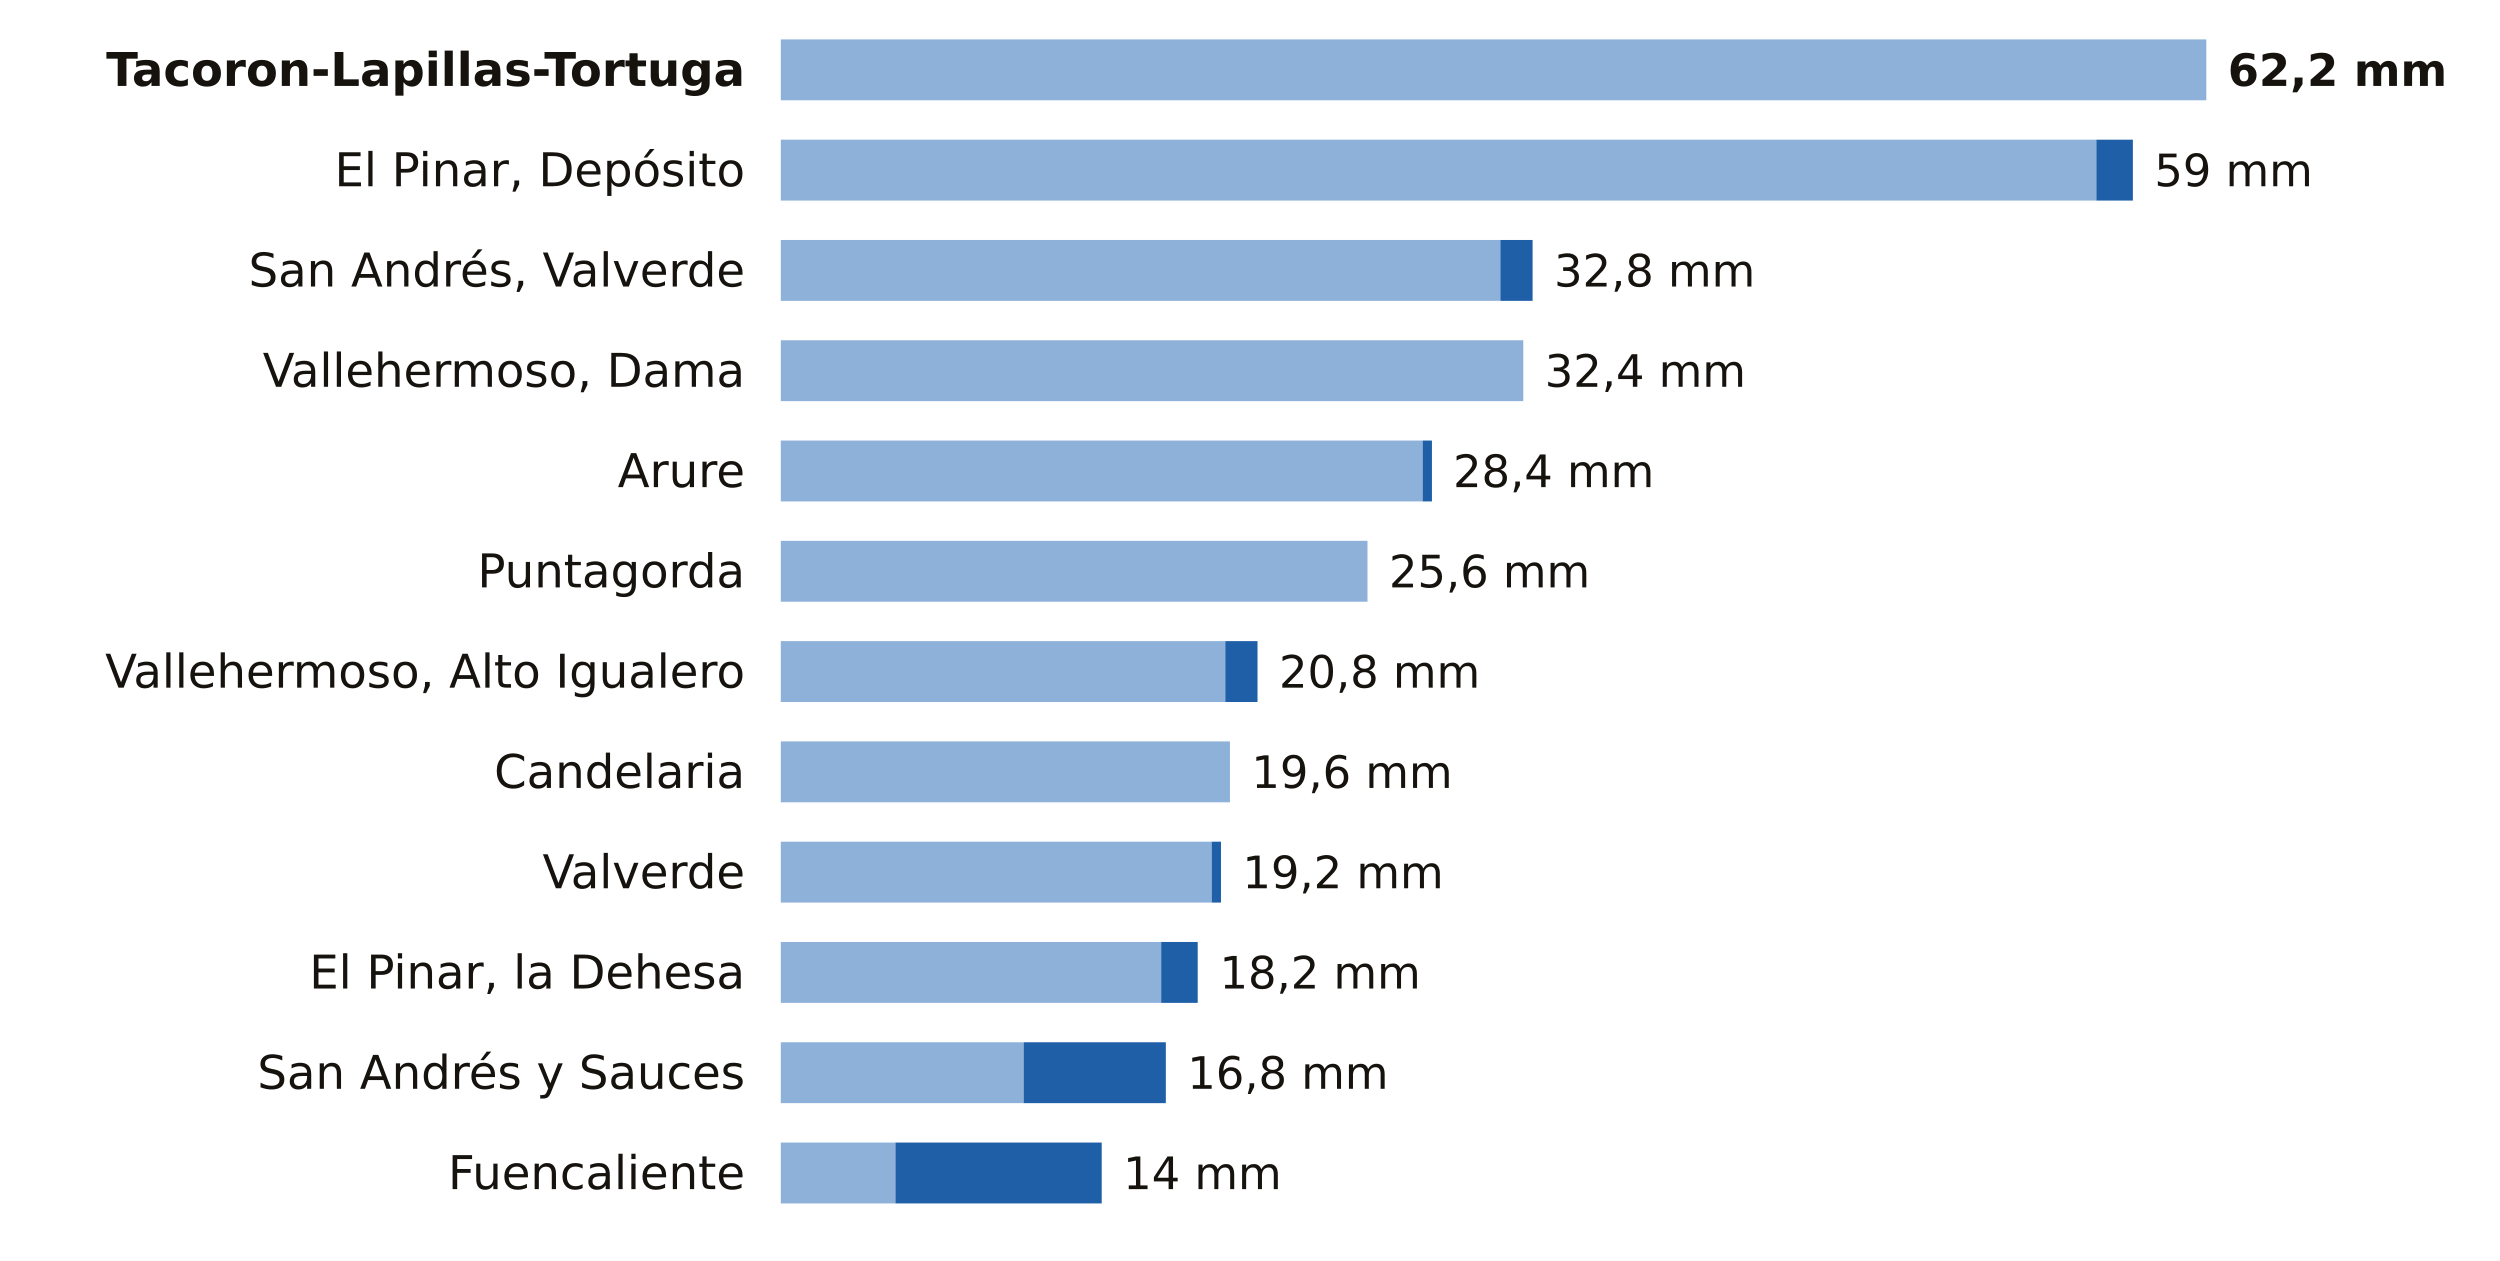
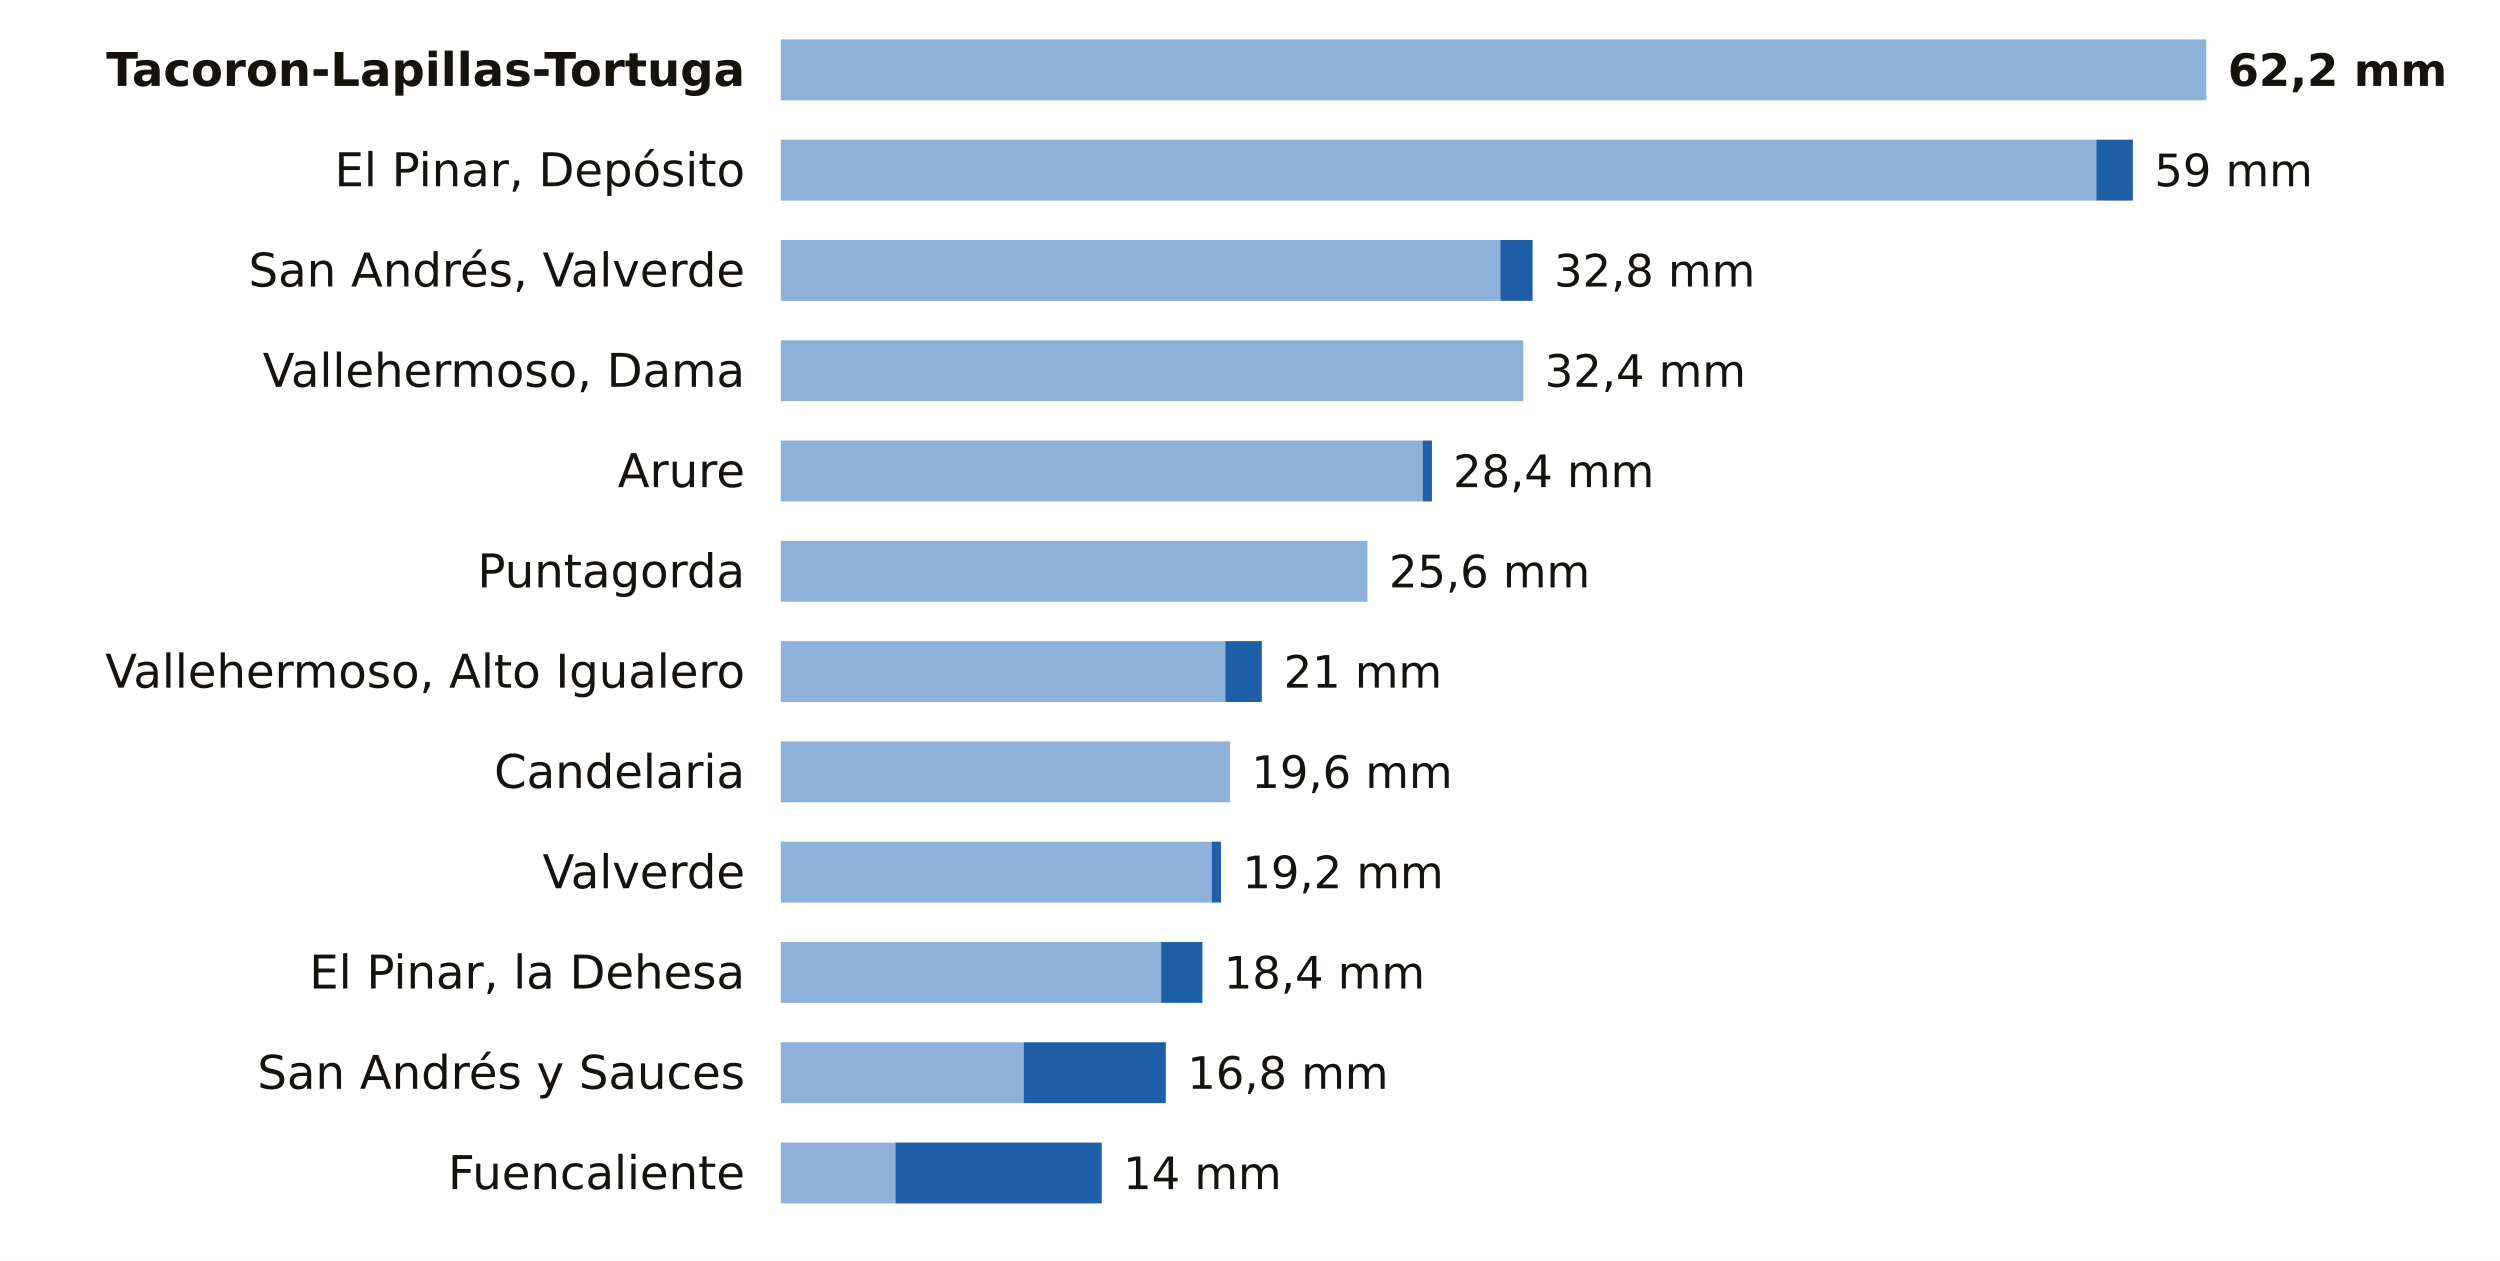
<svg xmlns="http://www.w3.org/2000/svg" viewBox="0 0 698 352" width="698" height="352" role="img" aria-label="La lluvia de los últimos 7 días en las estaciones de AEMET de Santa Cruz de Tenerife">
  <rect width="698" height="352" fill="#FFFFFF" />
  <text x="208.0" y="24.0" font-size="13" fill="#16130F" text-anchor="end" font-weight="600" font-family="Public Sans, DejaVu Sans, Arial, sans-serif">Tacoron-Lapillas-Tortuga</text>
  <rect x="218" y="11" width="398.0" height="17" fill="#8EB1DA" />
  <text x="622.0" y="24.0" font-size="12.5" fill="#16130F" text-anchor="start" font-weight="700" font-family="Public Sans, DejaVu Sans, Arial, sans-serif">62,2 mm</text>
  <text x="208.0" y="52.0" font-size="13" fill="#16130F" text-anchor="end" font-weight="400" font-family="Public Sans, DejaVu Sans, Arial, sans-serif">El Pinar, Depósito</text>
  <rect x="218" y="39" width="367.3" height="17" fill="#8EB1DA" />
  <rect x="585.3" y="39" width="10.2" height="17" fill="#1F5FA8" />
  <text x="601.5" y="52.0" font-size="12.5" fill="#16130F" text-anchor="start" font-weight="500" font-family="Public Sans, DejaVu Sans, Arial, sans-serif">59 mm</text>
  <text x="208.0" y="80.0" font-size="13" fill="#16130F" text-anchor="end" font-weight="400" font-family="Public Sans, DejaVu Sans, Arial, sans-serif">San Andrés, Valverde</text>
  <rect x="218" y="67" width="200.9" height="17" fill="#8EB1DA" />
  <rect x="418.9" y="67" width="9.0" height="17" fill="#1F5FA8" />
  <text x="433.9" y="80.0" font-size="12.5" fill="#16130F" text-anchor="start" font-weight="500" font-family="Public Sans, DejaVu Sans, Arial, sans-serif">32,8 mm</text>
  <text x="208.0" y="108.0" font-size="13" fill="#16130F" text-anchor="end" font-weight="400" font-family="Public Sans, DejaVu Sans, Arial, sans-serif">Vallehermoso, Dama</text>
  <rect x="218" y="95" width="207.3" height="17" fill="#8EB1DA" />
  <text x="431.3" y="108.0" font-size="12.5" fill="#16130F" text-anchor="start" font-weight="500" font-family="Public Sans, DejaVu Sans, Arial, sans-serif">32,4 mm</text>
  <text x="208.0" y="136.0" font-size="13" fill="#16130F" text-anchor="end" font-weight="400" font-family="Public Sans, DejaVu Sans, Arial, sans-serif">Arure</text>
  <rect x="218" y="123" width="179.2" height="17" fill="#8EB1DA" />
  <rect x="397.2" y="123" width="2.6" height="17" fill="#1F5FA8" />
  <text x="405.7" y="136.0" font-size="12.5" fill="#16130F" text-anchor="start" font-weight="500" font-family="Public Sans, DejaVu Sans, Arial, sans-serif">28,4 mm</text>
  <text x="208.0" y="164.0" font-size="13" fill="#16130F" text-anchor="end" font-weight="400" font-family="Public Sans, DejaVu Sans, Arial, sans-serif">Puntagorda</text>
  <rect x="218" y="151" width="163.8" height="17" fill="#8EB1DA" />
  <text x="387.8" y="164.0" font-size="12.5" fill="#16130F" text-anchor="start" font-weight="500" font-family="Public Sans, DejaVu Sans, Arial, sans-serif">25,6 mm</text>
  <text x="208.0" y="192.0" font-size="13" fill="#16130F" text-anchor="end" font-weight="400" font-family="Public Sans, DejaVu Sans, Arial, sans-serif">Vallehermoso, Alto Igualero</text>
  <rect x="218" y="179" width="124.1" height="17" fill="#8EB1DA" />
-   <rect x="342.1" y="179" width="9.0" height="17" fill="#1F5FA8" />
-   <text x="357.1" y="192.0" font-size="12.5" fill="#16130F" text-anchor="start" font-weight="500" font-family="Public Sans, DejaVu Sans, Arial, sans-serif">20,8 mm</text>
+   <rect x="342.1" y="179" width="10.2" height="17" fill="#1F5FA8" />
+   <text x="358.4" y="192.0" font-size="12.5" fill="#16130F" text-anchor="start" font-weight="500" font-family="Public Sans, DejaVu Sans, Arial, sans-serif">21 mm</text>
  <text x="208.0" y="220.0" font-size="13" fill="#16130F" text-anchor="end" font-weight="400" font-family="Public Sans, DejaVu Sans, Arial, sans-serif">Candelaria</text>
  <rect x="218" y="207" width="125.4" height="17" fill="#8EB1DA" />
  <text x="349.4" y="220.0" font-size="12.5" fill="#16130F" text-anchor="start" font-weight="500" font-family="Public Sans, DejaVu Sans, Arial, sans-serif">19,6 mm</text>
  <text x="208.0" y="248.0" font-size="13" fill="#16130F" text-anchor="end" font-weight="400" font-family="Public Sans, DejaVu Sans, Arial, sans-serif">Valverde</text>
  <rect x="218" y="235" width="120.3" height="17" fill="#8EB1DA" />
  <rect x="338.3" y="235" width="2.6" height="17" fill="#1F5FA8" />
  <text x="346.9" y="248.0" font-size="12.5" fill="#16130F" text-anchor="start" font-weight="500" font-family="Public Sans, DejaVu Sans, Arial, sans-serif">19,2 mm</text>
  <text x="208.0" y="276.0" font-size="13" fill="#16130F" text-anchor="end" font-weight="400" font-family="Public Sans, DejaVu Sans, Arial, sans-serif">El Pinar, la Dehesa</text>
  <rect x="218" y="263" width="106.2" height="17" fill="#8EB1DA" />
-   <rect x="324.2" y="263" width="10.2" height="17" fill="#1F5FA8" />
-   <text x="340.5" y="276.0" font-size="12.5" fill="#16130F" text-anchor="start" font-weight="500" font-family="Public Sans, DejaVu Sans, Arial, sans-serif">18,2 mm</text>
+   <rect x="324.2" y="263" width="11.5" height="17" fill="#1F5FA8" />
+   <text x="341.7" y="276.0" font-size="12.5" fill="#16130F" text-anchor="start" font-weight="500" font-family="Public Sans, DejaVu Sans, Arial, sans-serif">18,4 mm</text>
  <text x="208.0" y="304.0" font-size="13" fill="#16130F" text-anchor="end" font-weight="400" font-family="Public Sans, DejaVu Sans, Arial, sans-serif">San Andrés y Sauces</text>
  <rect x="218" y="291" width="67.8" height="17" fill="#8EB1DA" />
  <rect x="285.8" y="291" width="39.7" height="17" fill="#1F5FA8" />
  <text x="331.5" y="304.0" font-size="12.5" fill="#16130F" text-anchor="start" font-weight="500" font-family="Public Sans, DejaVu Sans, Arial, sans-serif">16,8 mm</text>
  <text x="208.0" y="332.0" font-size="13" fill="#16130F" text-anchor="end" font-weight="400" font-family="Public Sans, DejaVu Sans, Arial, sans-serif">Fuencaliente</text>
  <rect x="218" y="319" width="32.0" height="17" fill="#8EB1DA" />
  <rect x="250.0" y="319" width="57.6" height="17" fill="#1F5FA8" />
  <text x="313.6" y="332.0" font-size="12.5" fill="#16130F" text-anchor="start" font-weight="500" font-family="Public Sans, DejaVu Sans, Arial, sans-serif">14 mm</text>
</svg>
